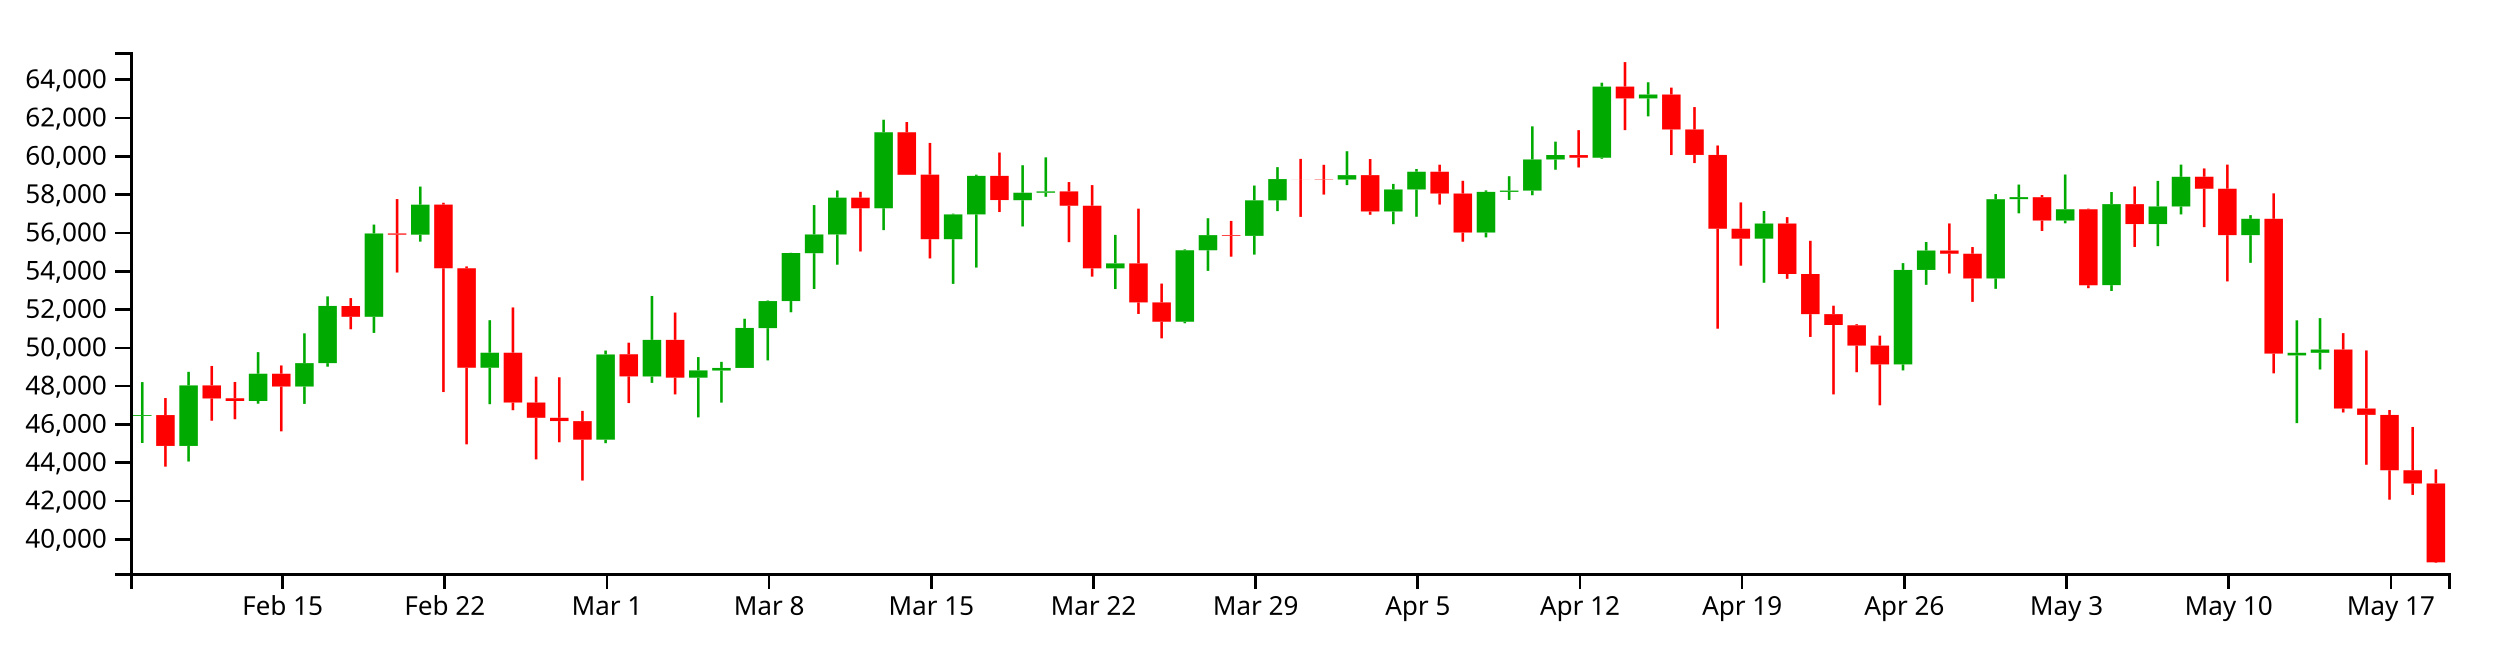
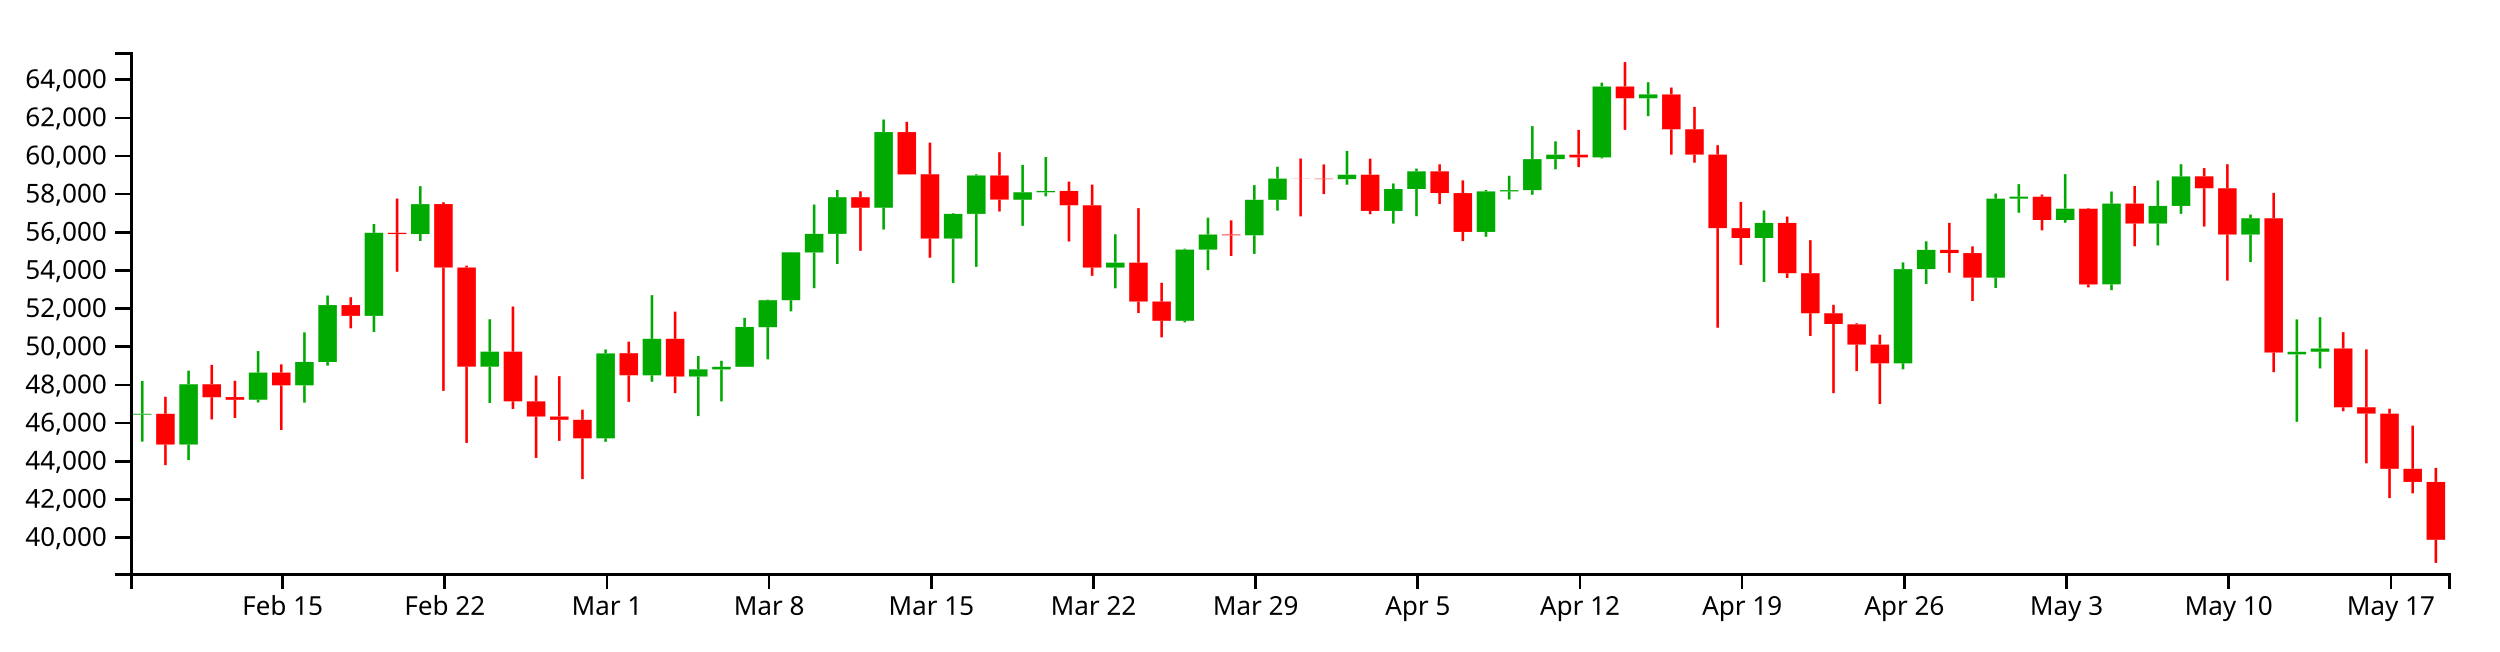
<svg xmlns="http://www.w3.org/2000/svg" version="1.1" width="960" height="250">
  <g transform="translate(50,20)">
    <style>.axis path,.axis line{fill:none;stroke:#000;shape-rendering:crispEdges;}path.candle{stroke:#000000;}path.candle.body{stroke-width:0;}path.candle.up{fill:#00AA00;stroke:#00AA00;}path.candle.down{fill:#FF0000;stroke:#FF0000;}</style>
    <g class="candlestick">
      <g class="data">
-         <path class="candle body up" d="M 1.068 139.721 l 7.117 0 L 8.185 139.386 l -7.117 0 L 1.068 139.721 M 18.86 151.245 l 7.117 0 L 25.978 127.996 l -7.117 0 L 18.86 151.245 M 45.55 133.972 l 7.117 0 L 52.667 123.523 l -7.117 0 L 45.55 133.972 M 63.343 128.426 l 7.117 0 L 70.46 119.438 l -7.117 0 L 63.343 128.426 M 72.239 119.438 l 7.117 0 L 79.356 97.48 l -7.117 0 L 72.239 119.438 M 90.032 101.65 l 7.117 0 L 97.149 69.64 l -7.117 0 L 90.032 101.65 M 107.825 70.116 l 7.117 0 L 114.942 58.592 l -7.117 0 L 107.825 70.116 M 134.514 121.22 l 7.117 0 L 141.631 115.447 l -7.117 0 L 134.514 121.22 M 178.996 148.844 l 7.117 0 L 186.114 116.103 l -7.117 0 L 178.996 148.844 M 196.789 124.562 l 7.117 0 L 203.906 110.497 l -7.117 0 L 196.789 124.562 M 214.582 125.021 l 7.117 0 L 221.699 122.245 l -7.117 0 L 214.582 125.021 M 223.479 122.281 l 7.117 0 L 230.596 121.285 l -7.117 0 L 223.479 122.281 M 232.375 121.285 l 7.117 0 L 239.492 105.921 l -7.117 0 L 232.375 121.285 M 241.271 106.014 l 7.117 0 L 248.389 95.602 l -7.117 0 L 241.271 106.014 M 250.168 95.602 l 7.117 0 L 257.285 77.151 l -7.117 0 L 250.168 95.602 M 259.064 77.223 l 7.117 0 L 266.182 70.04 l -7.117 0 L 259.064 77.223 M 267.961 70.04 l 7.117 0 L 275.078 55.911 l -7.117 0 L 267.961 70.04 M 285.754 59.966 l 7.117 0 L 292.871 30.799 l -7.117 0 L 285.754 59.966 M 312.443 71.852 l 7.117 0 L 319.56 62.326 l -7.117 0 L 312.443 71.852 M 321.339 62.326 l 7.117 0 L 328.457 47.53 l -7.117 0 L 321.339 62.326 M 339.132 56.883 l 7.117 0 L 346.25 54.022 l -7.117 0 L 339.132 56.883 M 348.029 54.022 l 7.117 0 L 355.146 53.491 l -7.117 0 L 348.029 54.022 M 374.718 83.042 l 7.117 0 L 381.835 81.148 l -7.117 0 L 374.718 83.042 M 401.407 103.553 l 7.117 0 L 408.525 76.113 l -7.117 0 L 401.407 103.553 M 410.304 76.113 l 7.117 0 L 417.421 70.293 l -7.117 0 L 410.304 76.113 M 428.097 70.584 l 7.117 0 L 435.214 56.923 l -7.117 0 L 428.097 70.584 M 436.993 56.923 l 7.117 0 L 444.11 48.753 l -7.117 0 L 436.993 56.923 M 463.683 48.946 l 7.117 0 L 470.8 47.258 l -7.117 0 L 463.683 48.946 M 481.475 61.214 l 7.117 0 L 488.593 52.758 l -7.117 0 L 481.475 61.214 M 490.372 52.758 l 7.117 0 L 497.489 45.934 l -7.117 0 L 490.372 52.758 M 517.061 69.291 l 7.117 0 L 524.178 53.673 l -7.117 0 L 517.061 69.291 M 525.958 53.673 l 7.117 0 L 533.075 53.195 l -7.117 0 L 525.958 53.673 M 534.854 53.195 l 7.117 0 L 541.971 41.235 l -7.117 0 L 534.854 53.195 M 543.75 41.235 l 7.117 0 L 550.868 39.519 l -7.117 0 L 543.75 41.235 M 561.543 40.566 l 7.117 0 L 568.661 13.251 l -7.117 0 L 561.543 40.566 M 579.336 17.776 l 7.117 0 L 586.453 16.302 l -7.117 0 L 579.336 17.776 M 623.818 71.646 l 7.117 0 L 630.936 65.824 l -7.117 0 L 623.818 71.646 M 677.197 119.928 l 7.117 0 L 684.314 83.644 l -7.117 0 L 677.197 119.928 M 686.094 83.644 l 7.117 0 L 693.211 76.214 l -7.117 0 L 686.094 83.644 M 712.783 86.927 l 7.117 0 L 719.9 56.491 l -7.117 0 L 712.783 86.927 M 721.679 56.469 l 7.117 0 L 728.796 55.711 l -7.117 0 L 721.679 56.469 M 739.472 64.697 l 7.117 0 L 746.589 60.35 l -7.117 0 L 739.472 64.697 M 757.265 89.5 l 7.117 0 L 764.382 58.389 l -7.117 0 L 757.265 89.5 M 775.058 66.054 l 7.117 0 L 782.175 59.281 l -7.117 0 L 775.058 66.054 M 783.954 59.276 l 7.117 0 L 791.072 47.904 l -7.117 0 L 783.954 59.276 M 810.644 70.301 l 7.117 0 L 817.761 64.022 l -7.117 0 L 810.644 70.301 M 828.437 116.469 l 7.117 0 L 835.554 115.485 l -7.117 0 L 828.437 116.469 M 837.333 115.478 l 7.117 0 L 844.45 114.232 l -7.117 0 L 837.333 115.478" />
-         <path class="candle body down" d="M 9.964 139.386 l 7.117 0 L 17.081 151.245 l -7.117 0 L 9.964 139.386 M 27.757 128.002 l 7.117 0 L 34.874 133.01 l -7.117 0 L 27.757 128.002 M 36.653 132.933 l 7.117 0 L 43.77 133.995 l -7.117 0 L 36.653 132.933 M 54.446 123.504 l 7.117 0 L 61.563 128.426 l -7.117 0 L 54.446 123.504 M 81.136 97.495 l 7.117 0 L 88.253 101.65 l -7.117 0 L 81.136 97.495 M 98.928 69.64 l 7.117 0 L 106.046 70.116 l -7.117 0 L 98.928 69.64 M 116.721 58.564 l 7.117 0 L 123.838 83.01 l -7.117 0 L 116.721 58.564 M 125.618 83.01 l 7.117 0 L 132.735 121.22 l -7.117 0 L 125.618 83.01 M 143.411 115.447 l 7.117 0 L 150.528 134.583 l -7.117 0 L 143.411 115.447 M 152.307 134.583 l 7.117 0 L 159.424 140.442 l -7.117 0 L 152.307 134.583 M 161.204 140.442 l 7.117 0 L 168.321 141.695 l -7.117 0 L 161.204 140.442 M 170.1 141.715 l 7.117 0 L 177.217 148.833 l -7.117 0 L 170.1 141.715 M 187.893 116.038 l 7.117 0 L 195.01 124.532 l -7.117 0 L 187.893 116.038 M 205.686 110.497 l 7.117 0 L 212.803 125.021 l -7.117 0 L 205.686 110.497 M 276.857 55.911 l 7.117 0 L 283.974 59.966 l -7.117 0 L 276.857 55.911 M 294.65 30.799 l 7.117 0 L 301.767 47.123 l -7.117 0 L 294.65 30.799 M 303.547 47.066 l 7.117 0 L 310.664 71.852 l -7.117 0 L 303.547 47.066 M 330.236 47.53 l 7.117 0 L 337.353 56.83 l -7.117 0 L 330.236 47.53 M 356.925 53.507 l 7.117 0 L 364.042 59.011 l -7.117 0 L 356.925 53.507 M 365.822 59.011 l 7.117 0 L 372.939 83.042 l -7.117 0 L 365.822 59.011 M 383.615 81.134 l 7.117 0 L 390.732 96.128 l -7.117 0 L 383.615 81.134 M 392.511 96.128 l 7.117 0 L 399.628 103.553 l -7.117 0 L 392.511 96.128 M 419.2 70.293 l 7.117 0 L 426.317 70.584 l -7.117 0 L 419.2 70.293 M 445.89 48.753 l 7.117 0 L 453.007 48.798 l -7.117 0 L 445.89 48.753 M 454.786 48.806 l 7.117 0 L 461.903 48.946 l -7.117 0 L 454.786 48.806 M 472.579 47.258 l 7.117 0 L 479.696 61.214 l -7.117 0 L 472.579 47.258 M 499.268 45.934 l 7.117 0 L 506.385 54.308 l -7.117 0 L 499.268 45.934 M 508.165 54.316 l 7.117 0 L 515.282 69.291 l -7.117 0 L 508.165 54.316 M 552.647 39.546 l 7.117 0 L 559.764 40.567 l -7.117 0 L 552.647 39.546 M 570.44 13.25 l 7.117 0 L 577.557 17.776 l -7.117 0 L 570.44 13.25 M 588.233 16.311 l 7.117 0 L 595.35 29.722 l -7.117 0 L 588.233 16.311 M 597.129 29.722 l 7.117 0 L 604.246 39.488 l -7.117 0 L 597.129 29.722 M 606.026 39.488 l 7.117 0 L 613.143 67.846 l -7.117 0 L 606.026 39.488 M 614.922 67.846 l 7.117 0 L 622.039 71.646 l -7.117 0 L 614.922 67.846 M 632.715 65.824 l 7.117 0 L 639.832 85.216 l -7.117 0 L 632.715 65.824 M 641.611 85.216 l 7.117 0 L 648.729 100.633 l -7.117 0 L 641.611 85.216 M 650.508 100.633 l 7.117 0 L 657.625 104.793 l -7.117 0 L 650.508 100.633 M 659.404 104.9 l 7.117 0 L 666.521 112.714 l -7.117 0 L 659.404 104.9 M 668.301 112.714 l 7.117 0 L 675.418 119.928 l -7.117 0 L 668.301 112.714 M 694.99 76.214 l 7.117 0 L 702.107 77.432 l -7.117 0 L 694.99 76.214 M 703.886 77.432 l 7.117 0 L 711.004 86.927 l -7.117 0 L 703.886 77.432 M 730.576 55.733 l 7.117 0 L 737.693 64.697 l -7.117 0 L 730.576 55.733 M 748.369 60.35 l 7.117 0 L 755.486 89.537 l -7.117 0 L 748.369 60.35 M 766.162 58.389 l 7.117 0 L 773.279 66.054 l -7.117 0 L 766.162 58.389 M 792.851 47.871 l 7.117 0 L 799.968 52.472 l -7.117 0 L 792.851 47.871 M 801.747 52.472 l 7.117 0 L 808.864 70.301 l -7.117 0 L 801.747 52.472 M 819.54 64.022 l 7.117 0 L 826.657 115.777 l -7.117 0 L 819.54 64.022 M 846.23 114.212 l 7.117 0 L 853.347 136.868 l -7.117 0 L 846.23 114.212 M 855.126 136.868 l 7.117 0 L 862.243 139.305 l -7.117 0 L 855.126 136.868 M 864.022 139.339 l 7.117 0 L 871.14 160.58 l -7.117 0 L 864.022 139.339 M 872.919 160.58 l 7.117 0 L 880.036 165.641 l -7.117 0 L 872.919 160.58 M 881.815 165.641 l 7.117 0 L 888.932 195.924 l -7.117 0 L 881.815 165.641" />
+         <path class="candle body up" d="M 1.068 139.229 l 7.117 0 L 8.185 138.895 l -7.117 0 L 1.068 139.229 M 18.86 150.712 l 7.117 0 L 25.978 127.546 l -7.117 0 L 18.86 150.712 M 45.55 133.501 l 7.117 0 L 52.667 123.09 l -7.117 0 L 45.55 133.501 M 63.343 127.974 l 7.117 0 L 70.46 119.019 l -7.117 0 L 63.343 127.974 M 72.239 119.019 l 7.117 0 L 79.356 97.141 l -7.117 0 L 72.239 119.019 M 90.032 101.296 l 7.117 0 L 97.149 69.402 l -7.117 0 L 90.032 101.296 M 107.825 69.876 l 7.117 0 L 114.942 58.393 l -7.117 0 L 107.825 69.876 M 134.514 120.795 l 7.117 0 L 141.631 115.043 l -7.117 0 L 134.514 120.795 M 178.996 148.319 l 7.117 0 L 186.114 115.696 l -7.117 0 L 178.996 148.319 M 196.789 124.124 l 7.117 0 L 203.906 110.111 l -7.117 0 L 196.789 124.124 M 214.582 124.582 l 7.117 0 L 221.699 121.816 l -7.117 0 L 214.582 124.582 M 223.479 121.852 l 7.117 0 L 230.596 120.86 l -7.117 0 L 223.479 121.852 M 232.375 120.86 l 7.117 0 L 239.492 105.551 l -7.117 0 L 232.375 120.86 M 241.271 105.644 l 7.117 0 L 248.389 95.269 l -7.117 0 L 241.271 105.644 M 250.168 95.269 l 7.117 0 L 257.285 76.885 l -7.117 0 L 250.168 95.269 M 259.064 76.957 l 7.117 0 L 266.182 69.8 l -7.117 0 L 259.064 76.957 M 267.961 69.8 l 7.117 0 L 275.078 55.722 l -7.117 0 L 267.961 69.8 M 285.754 59.762 l 7.117 0 L 292.871 30.701 l -7.117 0 L 285.754 59.762 M 312.443 71.605 l 7.117 0 L 319.56 62.114 l -7.117 0 L 312.443 71.605 M 321.339 62.114 l 7.117 0 L 328.457 47.372 l -7.117 0 L 321.339 62.114 M 339.132 56.691 l 7.117 0 L 346.25 53.841 l -7.117 0 L 339.132 56.691 M 348.029 53.841 l 7.117 0 L 355.146 53.311 l -7.117 0 L 348.029 53.841 M 374.718 82.756 l 7.117 0 L 381.835 80.868 l -7.117 0 L 374.718 82.756 M 401.407 103.192 l 7.117 0 L 408.525 75.852 l -7.117 0 L 401.407 103.192 M 410.304 75.852 l 7.117 0 L 417.421 70.053 l -7.117 0 L 410.304 75.852 M 428.097 70.342 l 7.117 0 L 435.214 56.731 l -7.117 0 L 428.097 70.342 M 436.993 56.731 l 7.117 0 L 444.11 48.591 l -7.117 0 L 436.993 56.731 M 463.683 48.782 l 7.117 0 L 470.8 47.1 l -7.117 0 L 463.683 48.782 M 481.475 61.006 l 7.117 0 L 488.593 52.58 l -7.117 0 L 481.475 61.006 M 490.372 52.58 l 7.117 0 L 497.489 45.782 l -7.117 0 L 490.372 52.58 M 517.061 69.054 l 7.117 0 L 524.178 53.492 l -7.117 0 L 517.061 69.054 M 525.958 53.492 l 7.117 0 L 533.075 53.016 l -7.117 0 L 525.958 53.492 M 534.854 53.016 l 7.117 0 L 541.971 41.099 l -7.117 0 L 534.854 53.016 M 543.75 41.099 l 7.117 0 L 550.868 39.39 l -7.117 0 L 543.75 41.099 M 561.543 40.433 l 7.117 0 L 568.661 13.216 l -7.117 0 L 561.543 40.433 M 579.336 17.726 l 7.117 0 L 586.453 16.257 l -7.117 0 L 579.336 17.726 M 623.818 71.401 l 7.117 0 L 630.936 65.599 l -7.117 0 L 623.818 71.401 M 677.197 119.508 l 7.117 0 L 684.314 83.355 l -7.117 0 L 677.197 119.508 M 686.094 83.355 l 7.117 0 L 693.211 75.951 l -7.117 0 L 686.094 83.355 M 712.783 86.626 l 7.117 0 L 719.9 56.3 l -7.117 0 L 712.783 86.626 M 721.679 56.278 l 7.117 0 L 728.796 55.523 l -7.117 0 L 721.679 56.278 M 739.472 64.477 l 7.117 0 L 746.589 60.146 l -7.117 0 L 739.472 64.477 M 757.265 89.189 l 7.117 0 L 764.382 58.192 l -7.117 0 L 757.265 89.189 M 775.058 65.829 l 7.117 0 L 782.175 59.081 l -7.117 0 L 775.058 65.829 M 783.954 59.075 l 7.117 0 L 791.072 47.745 l -7.117 0 L 783.954 59.075 M 810.644 70.06 l 7.117 0 L 817.761 63.804 l -7.117 0 L 810.644 70.06 M 828.437 116.061 l 7.117 0 L 835.554 115.081 l -7.117 0 L 828.437 116.061 M 837.333 115.074 l 7.117 0 L 844.45 113.832 l -7.117 0 L 837.333 115.074" />
+         <path class="candle body down" d="M 9.964 138.895 l 7.117 0 L 17.081 150.712 l -7.117 0 L 9.964 138.895 M 27.757 127.553 l 7.117 0 L 34.874 132.542 l -7.117 0 L 27.757 127.553 M 36.653 132.465 l 7.117 0 L 43.77 133.523 l -7.117 0 L 36.653 132.465 M 54.446 123.07 l 7.117 0 L 61.563 127.974 l -7.117 0 L 54.446 123.07 M 81.136 97.156 l 7.117 0 L 88.253 101.296 l -7.117 0 L 81.136 97.156 M 98.928 69.402 l 7.117 0 L 106.046 69.876 l -7.117 0 L 98.928 69.402 M 116.721 58.366 l 7.117 0 L 123.838 82.723 l -7.117 0 L 116.721 58.366 M 125.618 82.723 l 7.117 0 L 132.735 120.795 l -7.117 0 L 125.618 82.723 M 143.411 115.043 l 7.117 0 L 150.528 134.109 l -7.117 0 L 143.411 115.043 M 152.307 134.109 l 7.117 0 L 159.424 139.947 l -7.117 0 L 152.307 134.109 M 161.204 139.947 l 7.117 0 L 168.321 141.196 l -7.117 0 L 161.204 139.947 M 170.1 141.216 l 7.117 0 L 177.217 148.308 l -7.117 0 L 170.1 141.216 M 187.893 115.632 l 7.117 0 L 195.01 124.095 l -7.117 0 L 187.893 115.632 M 205.686 110.111 l 7.117 0 L 212.803 124.582 l -7.117 0 L 205.686 110.111 M 276.857 55.722 l 7.117 0 L 283.974 59.762 l -7.117 0 L 276.857 55.722 M 294.65 30.701 l 7.117 0 L 301.767 46.966 l -7.117 0 L 294.65 30.701 M 303.547 46.909 l 7.117 0 L 310.664 71.605 l -7.117 0 L 303.547 46.909 M 330.236 47.372 l 7.117 0 L 337.353 56.638 l -7.117 0 L 330.236 47.372 M 356.925 53.328 l 7.117 0 L 364.042 58.811 l -7.117 0 L 356.925 53.328 M 365.822 58.811 l 7.117 0 L 372.939 82.756 l -7.117 0 L 365.822 58.811 M 383.615 80.854 l 7.117 0 L 390.732 95.793 l -7.117 0 L 383.615 80.854 M 392.511 95.793 l 7.117 0 L 399.628 103.192 l -7.117 0 L 392.511 95.793 M 419.2 70.053 l 7.117 0 L 426.317 70.342 l -7.117 0 L 419.2 70.053 M 445.89 48.591 l 7.117 0 L 453.007 48.635 l -7.117 0 L 445.89 48.591 M 454.786 48.643 l 7.117 0 L 461.903 48.782 l -7.117 0 L 454.786 48.643 M 472.579 47.1 l 7.117 0 L 479.696 61.006 l -7.117 0 L 472.579 47.1 M 499.268 45.782 l 7.117 0 L 506.385 54.125 l -7.117 0 L 499.268 45.782 M 508.165 54.133 l 7.117 0 L 515.282 69.054 l -7.117 0 L 508.165 54.133 M 552.647 39.417 l 7.117 0 L 559.764 40.434 l -7.117 0 L 552.647 39.417 M 570.44 13.216 l 7.117 0 L 577.557 17.726 l -7.117 0 L 570.44 13.216 M 588.233 16.266 l 7.117 0 L 595.35 29.629 l -7.117 0 L 588.233 16.266 M 597.129 29.629 l 7.117 0 L 604.246 39.359 l -7.117 0 L 597.129 29.629 M 606.026 39.359 l 7.117 0 L 613.143 67.614 l -7.117 0 L 606.026 39.359 M 614.922 67.614 l 7.117 0 L 622.039 71.401 l -7.117 0 L 614.922 67.614 M 632.715 65.599 l 7.117 0 L 639.832 84.921 l -7.117 0 L 632.715 65.599 M 641.611 84.921 l 7.117 0 L 648.729 100.282 l -7.117 0 L 641.611 84.921 M 650.508 100.282 l 7.117 0 L 657.625 104.427 l -7.117 0 L 650.508 100.282 M 659.404 104.534 l 7.117 0 L 666.521 112.32 l -7.117 0 L 659.404 104.534 M 668.301 112.32 l 7.117 0 L 675.418 119.508 l -7.117 0 L 668.301 112.32 M 694.99 75.951 l 7.117 0 L 702.107 77.166 l -7.117 0 L 694.99 75.951 M 703.886 77.166 l 7.117 0 L 711.004 86.626 l -7.117 0 L 703.886 77.166 M 730.576 55.545 l 7.117 0 L 737.693 64.477 l -7.117 0 L 730.576 55.545 M 748.369 60.146 l 7.117 0 L 755.486 89.226 l -7.117 0 L 748.369 60.146 M 766.162 58.192 l 7.117 0 L 773.279 65.829 l -7.117 0 L 766.162 58.192 M 792.851 47.712 l 7.117 0 L 799.968 52.296 l -7.117 0 L 792.851 47.712 M 801.747 52.296 l 7.117 0 L 808.864 70.06 l -7.117 0 L 801.747 52.296 M 819.54 63.804 l 7.117 0 L 826.657 115.372 l -7.117 0 L 819.54 63.804 M 846.23 113.812 l 7.117 0 L 853.347 136.386 l -7.117 0 L 846.23 113.812 M 855.126 136.386 l 7.117 0 L 862.243 138.814 l -7.117 0 L 855.126 136.386 M 864.022 138.849 l 7.117 0 L 871.14 160.013 l -7.117 0 L 864.022 138.849 M 872.919 160.013 l 7.117 0 L 880.036 165.055 l -7.117 0 L 872.919 160.013 M 881.815 165.055 l 7.117 0 L 888.932 187.296 l -7.117 0 L 881.815 165.055" />
        <path class="candle body equal" />
-         <path class="candle wick up" d="M 4.626 126.726 L 4.626 139.386 M 4.626 139.721 L 4.626 150.117 M 22.419 122.78 L 22.419 127.996 M 22.419 151.245 L 22.419 157.227 M 49.108 115.217 L 49.108 123.523 M 49.108 133.972 L 49.108 135.021 M 66.901 107.999 L 66.901 119.438 M 66.901 128.426 L 66.901 135.098 M 75.798 93.811 L 75.798 97.48 M 75.798 119.438 L 75.798 120.809 M 93.591 66.243 L 93.591 69.64 M 93.591 101.65 L 93.591 107.844 M 111.383 51.649 L 111.383 58.592 M 111.383 70.116 L 111.383 72.79 M 138.073 102.956 L 138.073 115.447 M 138.073 121.22 L 138.073 135.208 M 182.555 114.61 L 182.555 116.103 M 182.555 148.844 L 182.555 150.194 M 200.348 93.654 L 200.348 110.497 M 200.348 124.562 L 200.348 127.031 M 218.141 117.118 L 218.141 122.245 M 218.141 125.021 L 218.141 140.272 M 227.037 118.948 L 227.037 121.285 M 227.037 122.281 L 227.037 134.61 M 235.934 102.404 L 235.934 105.921 M 235.934 121.285 L 235.934 121.285 M 244.83 95.399 L 244.83 95.602 M 244.83 106.014 L 244.83 118.399 M 253.727 77.074 L 253.727 77.151 M 253.727 95.602 L 253.727 99.909 M 262.623 58.745 L 262.623 70.04 M 262.623 77.223 L 262.623 90.971 M 271.519 53.14 L 271.519 55.911 M 271.519 70.04 L 271.519 81.648 M 289.312 25.978 L 289.312 30.799 M 289.312 59.966 L 289.312 68.373 M 316.002 62.05 L 316.002 62.326 M 316.002 71.852 L 316.002 89.012 M 324.898 47.076 L 324.898 47.53 M 324.898 62.326 L 324.898 82.745 M 342.691 43.449 L 342.691 54.022 M 342.691 56.883 L 342.691 66.958 M 351.587 40.419 L 351.587 53.491 M 351.587 54.022 L 351.587 55.565 M 378.277 70.192 L 378.277 81.148 M 378.277 83.042 L 378.277 91.007 M 404.966 75.761 L 404.966 76.113 M 404.966 103.553 L 404.966 104.135 M 413.862 63.799 L 413.862 70.293 M 413.862 76.113 L 413.862 84.022 M 431.655 51.259 L 431.655 56.923 M 431.655 70.584 L 431.655 77.772 M 440.552 44.184 L 440.552 48.753 M 440.552 56.923 L 440.552 61.071 M 467.241 38.067 L 467.241 47.258 M 467.241 48.946 L 467.241 51.092 M 485.034 50.619 L 485.034 52.758 M 485.034 61.214 L 485.034 66.096 M 493.93 44.89 L 493.93 45.934 M 493.93 52.758 L 493.93 63.23 M 520.62 53.116 L 520.62 53.673 M 520.62 69.291 L 520.62 71.155 M 529.516 47.663 L 529.516 53.195 M 529.516 53.673 L 529.516 56.787 M 538.413 28.508 L 538.413 41.235 M 538.413 53.195 L 538.413 54.978 M 547.309 34.397 L 547.309 39.519 M 547.309 41.235 L 547.309 45.18 M 565.102 11.76 L 565.102 13.251 M 565.102 40.566 L 565.102 40.97 M 582.895 11.596 L 582.895 16.302 M 582.895 17.776 L 582.895 24.684 M 627.377 61.035 L 627.377 65.824 M 627.377 71.646 L 627.377 88.581 M 680.756 81.032 L 680.756 83.644 M 680.756 119.928 L 680.756 122.232 M 689.652 72.919 L 689.652 76.214 M 689.652 83.644 L 689.652 89.375 M 716.341 54.515 L 716.341 56.491 M 716.341 86.927 L 716.341 90.912 M 725.238 50.875 L 725.238 55.711 M 725.238 56.469 L 725.238 61.918 M 743.031 47.026 L 743.031 60.35 M 743.031 64.697 L 743.031 65.75 M 760.824 53.73 L 760.824 58.389 M 760.824 89.5 L 760.824 91.743 M 778.617 49.464 L 778.617 59.281 M 778.617 66.054 L 778.617 74.525 M 787.513 43.214 L 787.513 47.904 M 787.513 59.276 L 787.513 62.331 M 814.202 62.607 L 814.202 64.022 M 814.202 70.301 L 814.202 80.934 M 831.995 103.013 L 831.995 115.485 M 831.995 116.469 L 831.995 142.478 M 840.892 102.162 L 840.892 114.232 M 840.892 115.478 L 840.892 121.891" style="stroke-width: 1px;" />
-         <path class="candle wick down" d="M 13.523 132.845 L 13.523 139.386 M 13.523 151.245 L 13.523 159.191 M 31.315 120.523 L 31.315 128.002 M 31.315 133.01 L 31.315 141.559 M 40.212 126.669 L 40.212 132.933 M 40.212 133.995 L 40.212 140.989 M 58.005 120.339 L 58.005 123.504 M 58.005 128.426 L 58.005 145.634 M 84.694 94.463 L 84.694 97.495 M 84.694 101.65 L 84.694 106.435 M 102.487 56.445 L 102.487 69.64 M 102.487 70.116 L 102.487 84.655 M 120.28 57.857 L 120.28 58.564 M 120.28 83.01 L 120.28 130.551 M 129.176 82.305 L 129.176 83.01 M 129.176 121.22 L 129.176 150.621 M 146.969 98.053 L 146.969 115.447 M 146.969 134.583 L 146.969 137.519 M 155.866 124.653 L 155.866 134.583 M 155.866 140.442 L 155.866 156.398 M 164.762 124.875 L 164.762 140.442 M 164.762 141.695 L 164.762 149.831 M 173.659 137.783 L 173.659 141.715 M 173.659 148.833 L 173.659 164.536 M 191.451 111.596 L 191.451 116.038 M 191.451 124.532 L 191.451 134.775 M 209.244 100.023 L 209.244 110.497 M 209.244 125.021 L 209.244 131.448 M 280.416 53.644 L 280.416 55.911 M 280.416 59.966 L 280.416 76.575 M 298.209 26.855 L 298.209 30.799 M 298.209 47.123 L 298.209 47.134 M 307.105 34.88 L 307.105 47.066 M 307.105 71.852 L 307.105 79.243 M 333.794 38.581 L 333.794 47.53 M 333.794 56.83 L 333.794 61.427 M 360.484 49.911 L 360.484 53.507 M 360.484 59.011 L 360.484 72.992 M 369.38 51.076 L 369.38 59.011 M 369.38 83.042 L 369.38 86.228 M 387.173 60.125 L 387.173 81.134 M 387.173 96.128 L 387.173 100.566 M 396.07 88.897 L 396.07 96.128 M 396.07 103.553 L 396.07 109.922 M 422.759 64.833 L 422.759 70.293 M 422.759 70.584 L 422.759 78.567 M 449.448 41.008 L 449.448 48.753 M 449.448 48.798 L 449.448 63.294 M 458.345 43.287 L 458.345 48.806 M 458.345 48.946 L 458.345 54.718 M 476.138 41.069 L 476.138 47.258 M 476.138 61.214 L 476.138 62.478 M 502.827 43.249 L 502.827 45.934 M 502.827 54.308 L 502.827 58.559 M 511.723 49.427 L 511.723 54.316 M 511.723 69.291 L 511.723 72.824 M 556.206 29.978 L 556.206 39.546 M 556.206 40.567 L 556.206 44.312 M 573.998 3.846 L 573.998 13.25 M 573.998 17.776 L 573.998 29.971 M 591.791 13.65 L 591.791 16.311 M 591.791 29.722 L 591.791 39.537 M 600.688 21.11 L 600.688 29.722 M 600.688 39.488 L 600.688 42.619 M 609.584 35.868 L 609.584 39.488 M 609.584 67.846 L 609.584 106.218 M 618.481 57.722 L 618.481 67.846 M 618.481 71.646 L 618.481 82.025 M 636.273 63.376 L 636.273 65.824 M 636.273 85.216 L 636.273 87.066 M 645.17 72.467 L 645.17 85.216 M 645.17 100.633 L 645.17 109.39 M 654.066 97.391 L 654.066 100.633 M 654.066 104.793 L 654.066 131.448 M 662.963 104.491 L 662.963 104.9 M 662.963 112.714 L 662.963 122.94 M 671.859 108.89 L 671.859 112.714 M 671.859 119.928 L 671.859 135.639 M 698.549 65.802 L 698.549 76.214 M 698.549 77.432 L 698.549 85.028 M 707.445 74.862 L 707.445 77.432 M 707.445 86.927 L 707.445 95.927 M 734.134 54.897 L 734.134 55.733 M 734.134 64.697 L 734.134 68.69 M 751.927 60.125 L 751.927 60.35 M 751.927 89.537 L 751.927 90.664 M 769.72 51.596 L 769.72 58.389 M 769.72 66.054 L 769.72 74.831 M 796.409 44.684 L 796.409 47.871 M 796.409 52.472 L 796.409 67.216 M 805.306 43.214 L 805.306 52.472 M 805.306 70.301 L 805.306 88.066 M 823.099 54.243 L 823.099 64.022 M 823.099 115.777 L 823.099 123.36 M 849.788 107.919 L 849.788 114.212 M 849.788 136.868 L 849.788 138.397 M 858.685 114.567 L 858.685 136.868 M 858.685 139.305 L 858.685 158.467 M 867.581 137.434 L 867.581 139.339 M 867.581 160.58 L 867.581 171.882 M 876.477 143.953 L 876.477 160.58 M 876.477 165.641 L 876.477 170.051 M 885.374 160.236 L 885.374 165.641 M 885.374 195.924 L 885.374 196.154" style="stroke-width: 1px;" />
+         <path class="candle wick up" d="M 4.626 126.281 L 4.626 138.895 M 4.626 139.229 L 4.626 149.587 M 22.419 122.349 L 22.419 127.546 M 22.419 150.712 L 22.419 156.672 M 49.108 114.814 L 49.108 123.09 M 49.108 133.501 L 49.108 134.546 M 66.901 107.621 L 66.901 119.019 M 66.901 127.974 L 66.901 134.623 M 75.798 93.485 L 75.798 97.141 M 75.798 119.019 L 75.798 120.385 M 93.591 66.017 L 93.591 69.402 M 93.591 101.296 L 93.591 107.467 M 111.383 51.476 L 111.383 58.393 M 111.383 69.876 L 111.383 72.54 M 138.073 102.597 L 138.073 115.043 M 138.073 120.795 L 138.073 134.732 M 182.555 114.209 L 182.555 115.696 M 182.555 148.319 L 182.555 149.664 M 200.348 93.329 L 200.348 110.111 M 200.348 124.124 L 200.348 126.585 M 218.141 116.708 L 218.141 121.816 M 218.141 124.582 L 218.141 139.778 M 227.037 118.532 L 227.037 120.86 M 227.037 121.852 L 227.037 134.136 M 235.934 102.047 L 235.934 105.551 M 235.934 120.86 L 235.934 120.86 M 244.83 95.067 L 244.83 95.269 M 244.83 105.644 L 244.83 117.984 M 253.727 76.808 L 253.727 76.885 M 253.727 95.269 L 253.727 99.561 M 262.623 58.546 L 262.623 69.8 M 262.623 76.957 L 262.623 90.655 M 271.519 52.961 L 271.519 55.722 M 271.519 69.8 L 271.519 81.367 M 289.312 25.898 L 289.312 30.701 M 289.312 59.762 L 289.312 68.14 M 316.002 61.839 L 316.002 62.114 M 316.002 71.605 L 316.002 88.704 M 324.898 46.919 L 324.898 47.372 M 324.898 62.114 L 324.898 82.459 M 342.691 43.305 L 342.691 53.841 M 342.691 56.691 L 342.691 66.729 M 351.587 40.287 L 351.587 53.311 M 351.587 53.841 L 351.587 55.378 M 378.277 69.952 L 378.277 80.868 M 378.277 82.756 L 378.277 90.692 M 404.966 75.501 L 404.966 75.852 M 404.966 103.192 L 404.966 103.772 M 413.862 63.582 L 413.862 70.053 M 413.862 75.852 L 413.862 83.732 M 431.655 51.087 L 431.655 56.731 M 431.655 70.342 L 431.655 77.504 M 440.552 44.038 L 440.552 48.591 M 440.552 56.731 L 440.552 60.864 M 467.241 37.943 L 467.241 47.1 M 467.241 48.782 L 467.241 50.921 M 485.034 50.45 L 485.034 52.58 M 485.034 61.006 L 485.034 65.87 M 493.93 44.741 L 493.93 45.782 M 493.93 52.58 L 493.93 63.015 M 520.62 52.937 L 520.62 53.492 M 520.62 69.054 L 520.62 70.911 M 529.516 47.504 L 529.516 53.016 M 529.516 53.492 L 529.516 56.595 M 538.413 28.418 L 538.413 41.099 M 538.413 53.016 L 538.413 54.793 M 547.309 34.287 L 547.309 39.39 M 547.309 41.099 L 547.309 45.031 M 565.102 11.731 L 565.102 13.216 M 565.102 40.433 L 565.102 40.835 M 582.895 11.568 L 582.895 16.257 M 582.895 17.726 L 582.895 24.609 M 627.377 60.828 L 627.377 65.599 M 627.377 71.401 L 627.377 88.274 M 680.756 80.753 L 680.756 83.355 M 680.756 119.508 L 680.756 121.803 M 689.652 72.669 L 689.652 75.951 M 689.652 83.355 L 689.652 89.065 M 716.341 54.331 L 716.341 56.3 M 716.341 86.626 L 716.341 90.596 M 725.238 50.704 L 725.238 55.523 M 725.238 56.278 L 725.238 61.708 M 743.031 46.87 L 743.031 60.146 M 743.031 64.477 L 743.031 65.526 M 760.824 53.549 L 760.824 58.192 M 760.824 89.189 L 760.824 91.424 M 778.617 49.298 L 778.617 59.081 M 778.617 65.829 L 778.617 74.269 M 787.513 43.071 L 787.513 47.745 M 787.513 59.075 L 787.513 62.119 M 814.202 62.395 L 814.202 63.804 M 814.202 70.06 L 814.202 80.655 M 831.995 102.654 L 831.995 115.081 M 831.995 116.061 L 831.995 141.976 M 840.892 101.806 L 840.892 113.832 M 840.892 115.074 L 840.892 121.464" style="stroke-width: 1px;" />
+         <path class="candle wick down" d="M 13.523 132.378 L 13.523 138.895 M 13.523 150.712 L 13.523 158.628 M 31.315 120.101 L 31.315 127.553 M 31.315 132.542 L 31.315 141.06 M 40.212 126.224 L 40.212 132.465 M 40.212 133.523 L 40.212 140.492 M 58.005 119.917 L 58.005 123.07 M 58.005 127.974 L 58.005 145.12 M 84.694 94.135 L 84.694 97.156 M 84.694 101.296 L 84.694 106.063 M 102.487 56.255 L 102.487 69.402 M 102.487 69.876 L 102.487 84.362 M 120.28 57.661 L 120.28 58.366 M 120.28 82.723 L 120.28 130.092 M 129.176 82.02 L 129.176 82.723 M 129.176 120.795 L 129.176 150.089 M 146.969 97.712 L 146.969 115.043 M 146.969 134.109 L 146.969 137.035 M 155.866 124.216 L 155.866 134.109 M 155.866 139.947 L 155.866 155.846 M 164.762 124.437 L 164.762 139.947 M 164.762 141.196 L 164.762 149.302 M 173.659 137.298 L 173.659 141.216 M 173.659 148.308 L 173.659 163.954 M 191.451 111.205 L 191.451 115.632 M 191.451 124.095 L 191.451 134.301 M 209.244 99.675 L 209.244 110.111 M 209.244 124.582 L 209.244 130.986 M 280.416 53.463 L 280.416 55.722 M 280.416 59.762 L 280.416 76.311 M 298.209 26.772 L 298.209 30.701 M 298.209 46.966 L 298.209 46.977 M 307.105 34.767 L 307.105 46.909 M 307.105 71.605 L 307.105 78.97 M 333.794 38.456 L 333.794 47.372 M 333.794 56.638 L 333.794 61.218 M 360.484 49.744 L 360.484 53.328 M 360.484 58.811 L 360.484 72.742 M 369.38 50.905 L 369.38 58.811 M 369.38 82.756 L 369.38 85.93 M 387.173 59.921 L 387.173 80.854 M 387.173 95.793 L 387.173 100.216 M 396.07 88.589 L 396.07 95.793 M 396.07 103.192 L 396.07 109.538 M 422.759 64.612 L 422.759 70.053 M 422.759 70.342 L 422.759 78.297 M 449.448 40.873 L 449.448 48.591 M 449.448 48.635 L 449.448 63.079 M 458.345 43.144 L 458.345 48.643 M 458.345 48.782 L 458.345 54.533 M 476.138 40.934 L 476.138 47.1 M 476.138 61.006 L 476.138 62.266 M 502.827 43.106 L 502.827 45.782 M 502.827 54.125 L 502.827 58.361 M 511.723 49.262 L 511.723 54.133 M 511.723 69.054 L 511.723 72.574 M 556.206 29.884 L 556.206 39.417 M 556.206 40.434 L 556.206 44.166 M 573.998 3.846 L 573.998 13.216 M 573.998 17.726 L 573.998 29.876 M 591.791 13.615 L 591.791 16.266 M 591.791 29.629 L 591.791 39.408 M 600.688 21.048 L 600.688 29.629 M 600.688 39.359 L 600.688 42.478 M 609.584 35.752 L 609.584 39.359 M 609.584 67.614 L 609.584 105.848 M 618.481 57.527 L 618.481 67.614 M 618.481 71.401 L 618.481 81.742 M 636.273 63.16 L 636.273 65.599 M 636.273 84.921 L 636.273 86.765 M 645.17 72.219 L 645.17 84.921 M 645.17 100.282 L 645.17 109.007 M 654.066 97.052 L 654.066 100.282 M 654.066 104.427 L 654.066 130.986 M 662.963 104.126 L 662.963 104.534 M 662.963 112.32 L 662.963 122.509 M 671.859 108.51 L 671.859 112.32 M 671.859 119.508 L 671.859 135.162 M 698.549 65.577 L 698.549 75.951 M 698.549 77.166 L 698.549 84.734 M 707.445 74.604 L 707.445 77.166 M 707.445 86.626 L 707.445 95.593 M 734.134 54.712 L 734.134 55.545 M 734.134 64.477 L 734.134 68.455 M 751.927 59.921 L 751.927 60.146 M 751.927 89.226 L 751.927 90.35 M 769.72 51.423 L 769.72 58.192 M 769.72 65.829 L 769.72 74.574 M 796.409 44.536 L 796.409 47.712 M 796.409 52.296 L 796.409 66.986 M 805.306 43.071 L 805.306 52.296 M 805.306 70.06 L 805.306 87.761 M 823.099 54.06 L 823.099 63.804 M 823.099 115.372 L 823.099 122.927 M 849.788 107.542 L 849.788 113.812 M 849.788 136.386 L 849.788 137.91 M 858.685 114.166 L 858.685 136.386 M 858.685 138.814 L 858.685 157.907 M 867.581 136.95 L 867.581 138.849 M 867.581 160.013 L 867.581 171.273 M 876.477 143.446 L 876.477 160.013 M 876.477 165.055 L 876.477 169.449 M 885.374 159.669 L 885.374 165.055 M 885.374 187.296 L 885.374 196.154" style="stroke-width: 1px;" />
        <path class="candle wick equal" style="stroke-width: 1px;" />
      </g>
    </g>
    <g class="x axis" transform="translate(0,200)" fill="none" font-size="10" font-family="sans-serif" text-anchor="middle">
      <path class="domain" stroke="#000" d="M0.5,6V0.5H890.5V6" />
      <g class="tick" opacity="1" transform="translate(58.0048,0)">
        <line stroke="#000" y2="6" x1="0.5" x2="0.5" />
        <text fill="#000" y="9" x="0.5" dy="0.71em">Feb 15</text>
      </g>
      <g class="tick" opacity="1" transform="translate(120.2799,0)">
        <line stroke="#000" y2="6" x1="0.5" x2="0.5" />
        <text fill="#000" y="9" x="0.5" dy="0.71em">Feb 22</text>
      </g>
      <g class="tick" opacity="1" transform="translate(182.555,0)">
        <line stroke="#000" y2="6" x1="0.5" x2="0.5" />
        <text fill="#000" y="9" x="0.5" dy="0.71em">Mar  1</text>
      </g>
      <g class="tick" opacity="1" transform="translate(244.8301,0)">
        <line stroke="#000" y2="6" x1="0.5" x2="0.5" />
        <text fill="#000" y="9" x="0.5" dy="0.71em">Mar  8</text>
      </g>
      <g class="tick" opacity="1" transform="translate(307.1052,0)">
        <line stroke="#000" y2="6" x1="0.5" x2="0.5" />
        <text fill="#000" y="9" x="0.5" dy="0.71em">Mar 15</text>
      </g>
      <g class="tick" opacity="1" transform="translate(369.3802,0)">
        <line stroke="#000" y2="6" x1="0.5" x2="0.5" />
        <text fill="#000" y="9" x="0.5" dy="0.71em">Mar 22</text>
      </g>
      <g class="tick" opacity="1" transform="translate(431.6553,0)">
        <line stroke="#000" y2="6" x1="0.5" x2="0.5" />
        <text fill="#000" y="9" x="0.5" dy="0.71em">Mar 29</text>
      </g>
      <g class="tick" opacity="1" transform="translate(493.9304,0)">
        <line stroke="#000" y2="6" x1="0.5" x2="0.5" />
        <text fill="#000" y="9" x="0.5" dy="0.71em">Apr  5</text>
      </g>
      <g class="tick" opacity="1" transform="translate(556.2055,0)">
        <line stroke="#000" y2="6" x1="0.5" x2="0.5" />
        <text fill="#000" y="9" x="0.5" dy="0.71em">Apr 12</text>
      </g>
      <g class="tick" opacity="1" transform="translate(618.4806,0)">
        <line stroke="#000" y2="6" x1="0.5" x2="0.5" />
        <text fill="#000" y="9" x="0.5" dy="0.71em">Apr 19</text>
      </g>
      <g class="tick" opacity="1" transform="translate(680.7557,0)">
        <line stroke="#000" y2="6" x1="0.5" x2="0.5" />
        <text fill="#000" y="9" x="0.5" dy="0.71em">Apr 26</text>
      </g>
      <g class="tick" opacity="1" transform="translate(743.0308,0)">
        <line stroke="#000" y2="6" x1="0.5" x2="0.5" />
        <text fill="#000" y="9" x="0.5" dy="0.71em">May  3</text>
      </g>
      <g class="tick" opacity="1" transform="translate(805.3059,0)">
        <line stroke="#000" y2="6" x1="0.5" x2="0.5" />
        <text fill="#000" y="9" x="0.5" dy="0.71em">May 10</text>
      </g>
      <g class="tick" opacity="1" transform="translate(867.581,0)">
        <line stroke="#000" y2="6" x1="0.5" x2="0.5" />
        <text fill="#000" y="9" x="0.5" dy="0.71em">May 17</text>
      </g>
    </g>
    <g class="y axis" fill="none" font-size="10" font-family="sans-serif" text-anchor="end">
      <path class="domain" stroke="#000" d="M-6,200.5H0.5V0.5H-6" />
-       <g class="tick" opacity="1" transform="translate(0,186.5951)">
+       <g class="tick" opacity="1" transform="translate(0,185.9332)">
        <line stroke="#000" x2="-6" y1="0.5" y2="0.5" />
        <text fill="#000" x="-9" y="0.5" dy="0.32em">40,000</text>
      </g>
-       <g class="tick" opacity="1" transform="translate(0,171.8893)">
+       <g class="tick" opacity="1" transform="translate(0,171.2807)">
        <line stroke="#000" x2="-6" y1="0.5" y2="0.5" />
        <text fill="#000" x="-9" y="0.5" dy="0.32em">42,000</text>
      </g>
-       <g class="tick" opacity="1" transform="translate(0,157.1835)">
+       <g class="tick" opacity="1" transform="translate(0,156.6281)">
        <line stroke="#000" x2="-6" y1="0.5" y2="0.5" />
        <text fill="#000" x="-9" y="0.5" dy="0.32em">44,000</text>
      </g>
-       <g class="tick" opacity="1" transform="translate(0,142.4777)">
+       <g class="tick" opacity="1" transform="translate(0,141.9756)">
        <line stroke="#000" x2="-6" y1="0.5" y2="0.5" />
        <text fill="#000" x="-9" y="0.5" dy="0.32em">46,000</text>
      </g>
-       <g class="tick" opacity="1" transform="translate(0,127.7719)">
+       <g class="tick" opacity="1" transform="translate(0,127.3231)">
        <line stroke="#000" x2="-6" y1="0.5" y2="0.5" />
        <text fill="#000" x="-9" y="0.5" dy="0.32em">48,000</text>
      </g>
-       <g class="tick" opacity="1" transform="translate(0,113.0661)">
+       <g class="tick" opacity="1" transform="translate(0,112.6705)">
        <line stroke="#000" x2="-6" y1="0.5" y2="0.5" />
        <text fill="#000" x="-9" y="0.5" dy="0.32em">50,000</text>
      </g>
-       <g class="tick" opacity="1" transform="translate(0,98.3603)">
+       <g class="tick" opacity="1" transform="translate(0,98.01799)">
        <line stroke="#000" x2="-6" y1="0.5" y2="0.5" />
        <text fill="#000" x="-9" y="0.5" dy="0.32em">52,000</text>
      </g>
-       <g class="tick" opacity="1" transform="translate(0,83.65451)">
+       <g class="tick" opacity="1" transform="translate(0,83.36545)">
        <line stroke="#000" x2="-6" y1="0.5" y2="0.5" />
        <text fill="#000" x="-9" y="0.5" dy="0.32em">54,000</text>
      </g>
-       <g class="tick" opacity="1" transform="translate(0,68.94871)">
+       <g class="tick" opacity="1" transform="translate(0,68.71292)">
        <line stroke="#000" x2="-6" y1="0.5" y2="0.5" />
        <text fill="#000" x="-9" y="0.5" dy="0.32em">56,000</text>
      </g>
-       <g class="tick" opacity="1" transform="translate(0,54.24292)">
+       <g class="tick" opacity="1" transform="translate(0,54.06039)">
        <line stroke="#000" x2="-6" y1="0.5" y2="0.5" />
        <text fill="#000" x="-9" y="0.5" dy="0.32em">58,000</text>
      </g>
-       <g class="tick" opacity="1" transform="translate(0,39.53712)">
+       <g class="tick" opacity="1" transform="translate(0,39.40785)">
        <line stroke="#000" x2="-6" y1="0.5" y2="0.5" />
        <text fill="#000" x="-9" y="0.5" dy="0.32em">60,000</text>
      </g>
-       <g class="tick" opacity="1" transform="translate(0,24.83132)">
+       <g class="tick" opacity="1" transform="translate(0,24.75532)">
        <line stroke="#000" x2="-6" y1="0.5" y2="0.5" />
        <text fill="#000" x="-9" y="0.5" dy="0.32em">62,000</text>
      </g>
-       <g class="tick" opacity="1" transform="translate(0,10.12553)">
+       <g class="tick" opacity="1" transform="translate(0,10.10279)">
        <line stroke="#000" x2="-6" y1="0.5" y2="0.5" />
        <text fill="#000" x="-9" y="0.5" dy="0.32em">64,000</text>
      </g>
      <text transform="rotate(-90)" y="6" dy=".71em" style="text-anchor: end;">Price ($)</text>
    </g>
  </g>
</svg>
